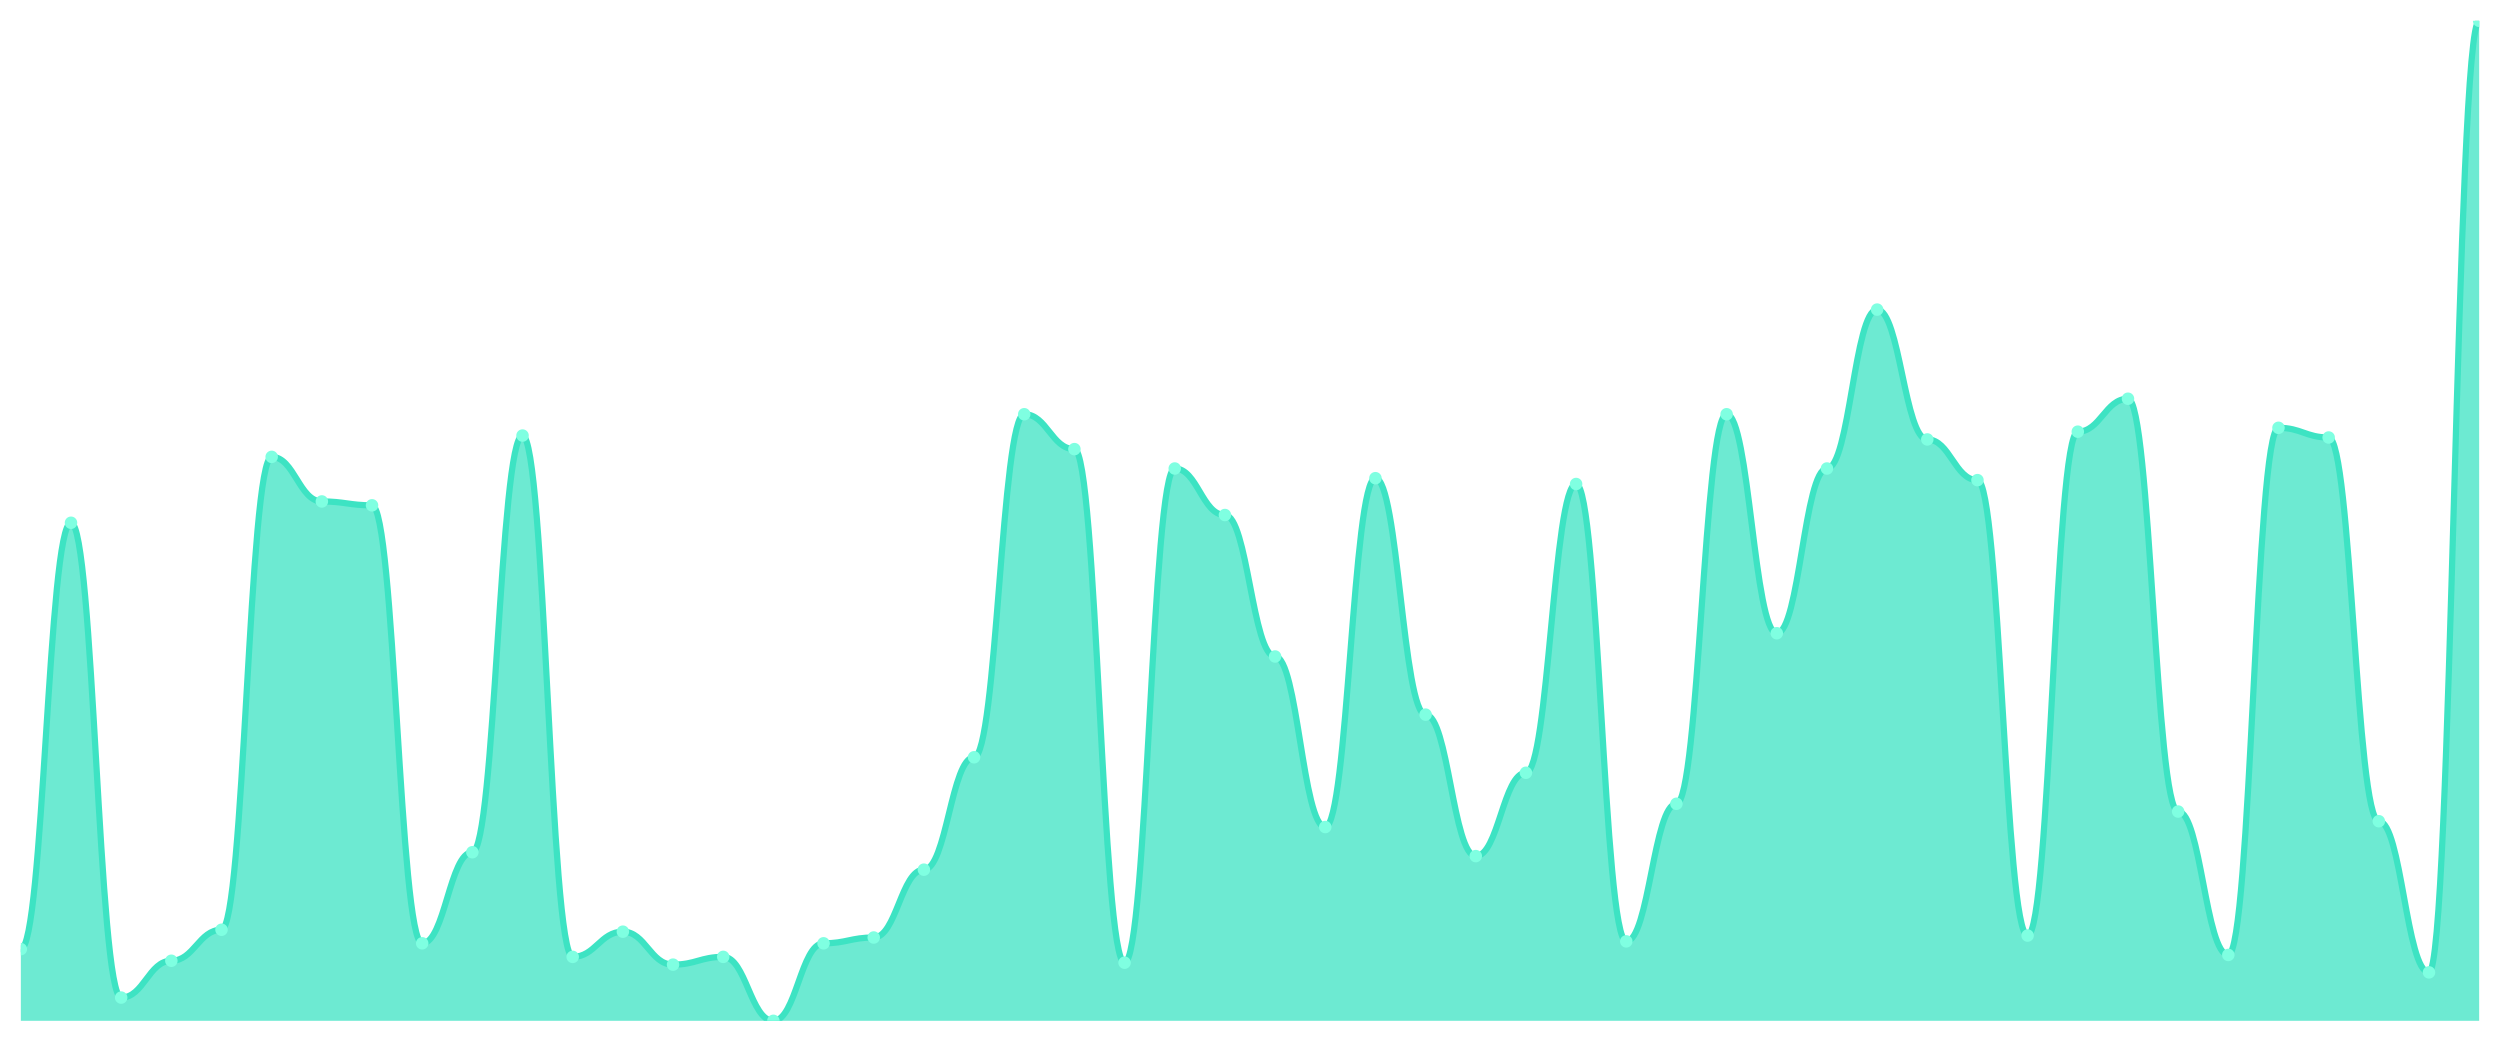
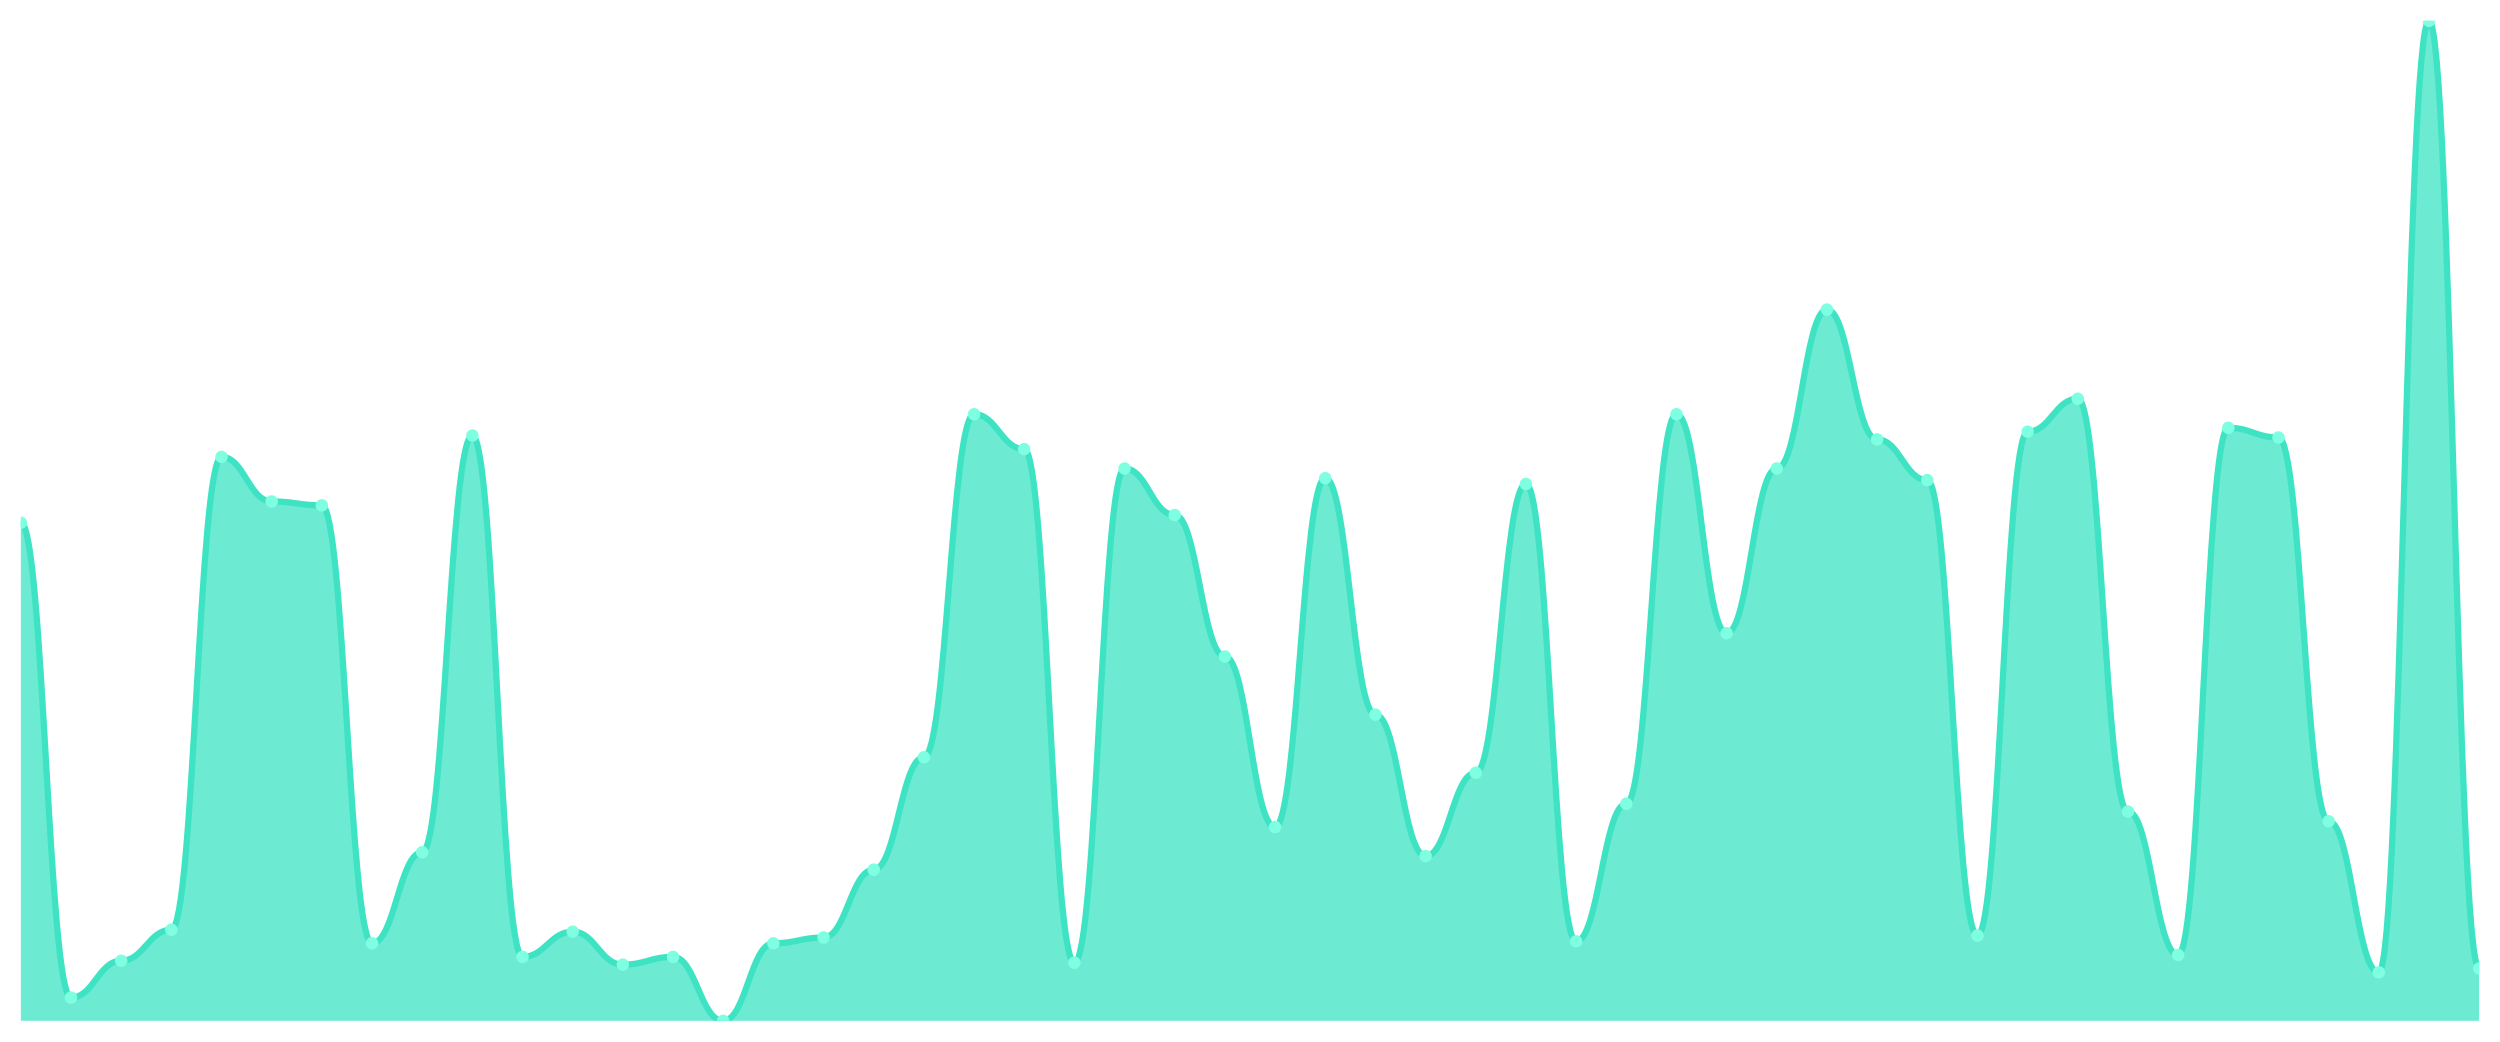
<svg xmlns="http://www.w3.org/2000/svg" viewBox="0 0 1200 500" width="1200" height="500">
  <defs>
    <clipPath id="c">
      <rect x="10" y="10" width="1180" height="480" />
    </clipPath>
  </defs>
  <rect width="1200" height="500" fill="none" />
  <g clip-path="url(#c)">
-     <path d="M 10,490 L 10,455.581 C 20.837,455.581 23.245,250.93 34.082,250.93 C 44.918,250.93 47.327,478.837 58.163,478.837 C 69,478.837 71.408,461.163 82.245,461.163 C 93.082,461.163 95.49,446.279 106.327,446.279 C 117.163,446.279 119.571,219.302 130.408,219.302 C 141.245,219.302 143.653,240.698 154.49,240.698 C 165.327,240.698 167.735,242.558 178.571,242.558 C 189.408,242.558 191.816,452.791 202.653,452.791 C 213.49,452.791 215.898,409.07 226.735,409.07 C 237.571,409.07 239.98,209.07 250.816,209.07 C 261.653,209.07 264.061,459.302 274.898,459.302 C 285.735,459.302 288.143,447.209 298.98,447.209 C 309.816,447.209 312.224,463.023 323.061,463.023 C 333.898,463.023 336.306,459.302 347.143,459.302 C 357.98,459.302 360.388,490 371.224,490 C 382.061,490 384.469,452.791 395.306,452.791 C 406.143,452.791 408.551,450 419.388,450 C 430.224,450 432.633,417.442 443.469,417.442 C 454.306,417.442 456.714,363.488 467.551,363.488 C 478.388,363.488 480.796,198.837 491.633,198.837 C 502.469,198.837 504.878,215.581 515.714,215.581 C 526.551,215.581 528.959,462.093 539.796,462.093 C 550.633,462.093 553.041,224.884 563.878,224.884 C 574.714,224.884 577.122,247.209 587.959,247.209 C 598.796,247.209 601.204,315.116 612.041,315.116 C 622.878,315.116 625.286,396.977 636.122,396.977 C 646.959,396.977 649.367,229.535 660.204,229.535 C 671.041,229.535 673.449,343.023 684.286,343.023 C 695.122,343.023 697.531,410.93 708.367,410.93 C 719.204,410.93 721.612,370.93 732.449,370.93 C 743.286,370.93 745.694,232.326 756.531,232.326 C 767.367,232.326 769.776,451.86 780.612,451.86 C 791.449,451.86 793.857,385.814 804.694,385.814 C 815.531,385.814 817.939,198.837 828.776,198.837 C 839.612,198.837 842.02,303.953 852.857,303.953 C 863.694,303.953 866.102,224.884 876.939,224.884 C 887.776,224.884 890.184,148.605 901.02,148.605 C 911.857,148.605 914.265,210.93 925.102,210.93 C 935.939,210.93 938.347,230.465 949.184,230.465 C 960.02,230.465 962.429,449.07 973.265,449.07 C 984.102,449.07 986.51,207.209 997.347,207.209 C 1008.184,207.209 1010.592,191.395 1021.429,191.395 C 1032.265,191.395 1034.673,389.535 1045.51,389.535 C 1056.347,389.535 1058.755,458.372 1069.592,458.372 C 1080.429,458.372 1082.837,205.349 1093.673,205.349 C 1104.51,205.349 1106.918,210 1117.755,210 C 1128.592,210 1131,394.186 1141.837,394.186 C 1152.673,394.186 1155.082,466.744 1165.918,466.744 C 1176.755,466.744 1179.163,10 1190,10 L 1190,490 Z" fill="rgba(61,227,195,0.75)" />
-     <path d="M 10,455.581 C 20.837,455.581 23.245,250.93 34.082,250.93 C 44.918,250.93 47.327,478.837 58.163,478.837 C 69,478.837 71.408,461.163 82.245,461.163 C 93.082,461.163 95.49,446.279 106.327,446.279 C 117.163,446.279 119.571,219.302 130.408,219.302 C 141.245,219.302 143.653,240.698 154.49,240.698 C 165.327,240.698 167.735,242.558 178.571,242.558 C 189.408,242.558 191.816,452.791 202.653,452.791 C 213.49,452.791 215.898,409.07 226.735,409.07 C 237.571,409.07 239.98,209.07 250.816,209.07 C 261.653,209.07 264.061,459.302 274.898,459.302 C 285.735,459.302 288.143,447.209 298.98,447.209 C 309.816,447.209 312.224,463.023 323.061,463.023 C 333.898,463.023 336.306,459.302 347.143,459.302 C 357.98,459.302 360.388,490 371.224,490 C 382.061,490 384.469,452.791 395.306,452.791 C 406.143,452.791 408.551,450 419.388,450 C 430.224,450 432.633,417.442 443.469,417.442 C 454.306,417.442 456.714,363.488 467.551,363.488 C 478.388,363.488 480.796,198.837 491.633,198.837 C 502.469,198.837 504.878,215.581 515.714,215.581 C 526.551,215.581 528.959,462.093 539.796,462.093 C 550.633,462.093 553.041,224.884 563.878,224.884 C 574.714,224.884 577.122,247.209 587.959,247.209 C 598.796,247.209 601.204,315.116 612.041,315.116 C 622.878,315.116 625.286,396.977 636.122,396.977 C 646.959,396.977 649.367,229.535 660.204,229.535 C 671.041,229.535 673.449,343.023 684.286,343.023 C 695.122,343.023 697.531,410.93 708.367,410.93 C 719.204,410.93 721.612,370.93 732.449,370.93 C 743.286,370.93 745.694,232.326 756.531,232.326 C 767.367,232.326 769.776,451.86 780.612,451.86 C 791.449,451.86 793.857,385.814 804.694,385.814 C 815.531,385.814 817.939,198.837 828.776,198.837 C 839.612,198.837 842.02,303.953 852.857,303.953 C 863.694,303.953 866.102,224.884 876.939,224.884 C 887.776,224.884 890.184,148.605 901.02,148.605 C 911.857,148.605 914.265,210.93 925.102,210.93 C 935.939,210.93 938.347,230.465 949.184,230.465 C 960.02,230.465 962.429,449.07 973.265,449.07 C 984.102,449.07 986.51,207.209 997.347,207.209 C 1008.184,207.209 1010.592,191.395 1021.429,191.395 C 1032.265,191.395 1034.673,389.535 1045.51,389.535 C 1056.347,389.535 1058.755,458.372 1069.592,458.372 C 1080.429,458.372 1082.837,205.349 1093.673,205.349 C 1104.51,205.349 1106.918,210 1117.755,210 C 1128.592,210 1131,394.186 1141.837,394.186 C 1152.673,394.186 1155.082,466.744 1165.918,466.744 C 1176.755,466.744 1179.163,10 1190,10" fill="none" stroke="#3de3c3" stroke-width="3" stroke-linecap="round" stroke-linejoin="round" />
-     <circle cx="10" cy="455.581" r="3" fill="#7fffe1" />
-     <circle cx="34.082" cy="250.93" r="3" fill="#7fffe1" />
-     <circle cx="58.163" cy="478.837" r="3" fill="#7fffe1" />
-     <circle cx="82.245" cy="461.163" r="3" fill="#7fffe1" />
-     <circle cx="106.327" cy="446.279" r="3" fill="#7fffe1" />
-     <circle cx="130.408" cy="219.302" r="3" fill="#7fffe1" />
-     <circle cx="154.49" cy="240.698" r="3" fill="#7fffe1" />
-     <circle cx="178.571" cy="242.558" r="3" fill="#7fffe1" />
-     <circle cx="202.653" cy="452.791" r="3" fill="#7fffe1" />
-     <circle cx="226.735" cy="409.07" r="3" fill="#7fffe1" />
-     <circle cx="250.816" cy="209.07" r="3" fill="#7fffe1" />
-     <circle cx="274.898" cy="459.302" r="3" fill="#7fffe1" />
-     <circle cx="298.98" cy="447.209" r="3" fill="#7fffe1" />
-     <circle cx="323.061" cy="463.023" r="3" fill="#7fffe1" />
-     <circle cx="347.143" cy="459.302" r="3" fill="#7fffe1" />
-     <circle cx="371.224" cy="490" r="3" fill="#7fffe1" />
-     <circle cx="395.306" cy="452.791" r="3" fill="#7fffe1" />
-     <circle cx="419.388" cy="450" r="3" fill="#7fffe1" />
-     <circle cx="443.469" cy="417.442" r="3" fill="#7fffe1" />
-     <circle cx="467.551" cy="363.488" r="3" fill="#7fffe1" />
-     <circle cx="491.633" cy="198.837" r="3" fill="#7fffe1" />
-     <circle cx="515.714" cy="215.581" r="3" fill="#7fffe1" />
-     <circle cx="539.796" cy="462.093" r="3" fill="#7fffe1" />
-     <circle cx="563.878" cy="224.884" r="3" fill="#7fffe1" />
-     <circle cx="587.959" cy="247.209" r="3" fill="#7fffe1" />
-     <circle cx="612.041" cy="315.116" r="3" fill="#7fffe1" />
-     <circle cx="636.122" cy="396.977" r="3" fill="#7fffe1" />
-     <circle cx="660.204" cy="229.535" r="3" fill="#7fffe1" />
-     <circle cx="684.286" cy="343.023" r="3" fill="#7fffe1" />
-     <circle cx="708.367" cy="410.93" r="3" fill="#7fffe1" />
-     <circle cx="732.449" cy="370.93" r="3" fill="#7fffe1" />
-     <circle cx="756.531" cy="232.326" r="3" fill="#7fffe1" />
-     <circle cx="780.612" cy="451.86" r="3" fill="#7fffe1" />
-     <circle cx="804.694" cy="385.814" r="3" fill="#7fffe1" />
-     <circle cx="828.776" cy="198.837" r="3" fill="#7fffe1" />
-     <circle cx="852.857" cy="303.953" r="3" fill="#7fffe1" />
-     <circle cx="876.939" cy="224.884" r="3" fill="#7fffe1" />
-     <circle cx="901.02" cy="148.605" r="3" fill="#7fffe1" />
-     <circle cx="925.102" cy="210.93" r="3" fill="#7fffe1" />
-     <circle cx="949.184" cy="230.465" r="3" fill="#7fffe1" />
-     <circle cx="973.265" cy="449.07" r="3" fill="#7fffe1" />
-     <circle cx="997.347" cy="207.209" r="3" fill="#7fffe1" />
-     <circle cx="1021.429" cy="191.395" r="3" fill="#7fffe1" />
-     <circle cx="1045.51" cy="389.535" r="3" fill="#7fffe1" />
-     <circle cx="1069.592" cy="458.372" r="3" fill="#7fffe1" />
-     <circle cx="1093.673" cy="205.349" r="3" fill="#7fffe1" />
-     <circle cx="1117.755" cy="210" r="3" fill="#7fffe1" />
-     <circle cx="1141.837" cy="394.186" r="3" fill="#7fffe1" />
-     <circle cx="1165.918" cy="466.744" r="3" fill="#7fffe1" />
-     <circle cx="1190" cy="10" r="3" fill="#7fffe1" />
+     <path d="M 10,490 L 10,250.93 C 20.837,250.93 23.245,478.837 34.082,478.837 C 44.918,478.837 47.327,461.163 58.163,461.163 C 69,461.163 71.408,446.279 82.245,446.279 C 93.082,446.279 95.49,219.302 106.327,219.302 C 117.163,219.302 119.571,240.698 130.408,240.698 C 141.245,240.698 143.653,242.558 154.49,242.558 C 165.327,242.558 167.735,452.791 178.571,452.791 C 189.408,452.791 191.816,409.07 202.653,409.07 C 213.49,409.07 215.898,209.07 226.735,209.07 C 237.571,209.07 239.98,459.302 250.816,459.302 C 261.653,459.302 264.061,447.209 274.898,447.209 C 285.735,447.209 288.143,463.023 298.98,463.023 C 309.816,463.023 312.224,459.302 323.061,459.302 C 333.898,459.302 336.306,490 347.143,490 C 357.98,490 360.388,452.791 371.224,452.791 C 382.061,452.791 384.469,450 395.306,450 C 406.143,450 408.551,417.442 419.388,417.442 C 430.224,417.442 432.633,363.488 443.469,363.488 C 454.306,363.488 456.714,198.837 467.551,198.837 C 478.388,198.837 480.796,215.581 491.633,215.581 C 502.469,215.581 504.878,462.093 515.714,462.093 C 526.551,462.093 528.959,224.884 539.796,224.884 C 550.633,224.884 553.041,247.209 563.878,247.209 C 574.714,247.209 577.122,315.116 587.959,315.116 C 598.796,315.116 601.204,396.977 612.041,396.977 C 622.878,396.977 625.286,229.535 636.122,229.535 C 646.959,229.535 649.367,343.023 660.204,343.023 C 671.041,343.023 673.449,410.93 684.286,410.93 C 695.122,410.93 697.531,370.93 708.367,370.93 C 719.204,370.93 721.612,232.326 732.449,232.326 C 743.286,232.326 745.694,451.86 756.531,451.86 C 767.367,451.86 769.776,385.814 780.612,385.814 C 791.449,385.814 793.857,198.837 804.694,198.837 C 815.531,198.837 817.939,303.953 828.776,303.953 C 839.612,303.953 842.02,224.884 852.857,224.884 C 863.694,224.884 866.102,148.605 876.939,148.605 C 887.776,148.605 890.184,210.93 901.02,210.93 C 911.857,210.93 914.265,230.465 925.102,230.465 C 935.939,230.465 938.347,449.07 949.184,449.07 C 960.02,449.07 962.429,207.209 973.265,207.209 C 984.102,207.209 986.51,191.395 997.347,191.395 C 1008.184,191.395 1010.592,389.535 1021.429,389.535 C 1032.265,389.535 1034.673,458.372 1045.51,458.372 C 1056.347,458.372 1058.755,205.349 1069.592,205.349 C 1080.429,205.349 1082.837,210 1093.673,210 C 1104.51,210 1106.918,394.186 1117.755,394.186 C 1128.592,394.186 1131,466.744 1141.837,466.744 C 1152.673,466.744 1155.082,10 1165.918,10 C 1176.755,10 1179.163,464.884 1190,464.884 L 1190,490 Z" fill="rgba(61,227,195,0.75)" />
+     <path d="M 10,250.93 C 20.837,250.93 23.245,478.837 34.082,478.837 C 44.918,478.837 47.327,461.163 58.163,461.163 C 69,461.163 71.408,446.279 82.245,446.279 C 93.082,446.279 95.49,219.302 106.327,219.302 C 117.163,219.302 119.571,240.698 130.408,240.698 C 141.245,240.698 143.653,242.558 154.49,242.558 C 165.327,242.558 167.735,452.791 178.571,452.791 C 189.408,452.791 191.816,409.07 202.653,409.07 C 213.49,409.07 215.898,209.07 226.735,209.07 C 237.571,209.07 239.98,459.302 250.816,459.302 C 261.653,459.302 264.061,447.209 274.898,447.209 C 285.735,447.209 288.143,463.023 298.98,463.023 C 309.816,463.023 312.224,459.302 323.061,459.302 C 333.898,459.302 336.306,490 347.143,490 C 357.98,490 360.388,452.791 371.224,452.791 C 382.061,452.791 384.469,450 395.306,450 C 406.143,450 408.551,417.442 419.388,417.442 C 430.224,417.442 432.633,363.488 443.469,363.488 C 454.306,363.488 456.714,198.837 467.551,198.837 C 478.388,198.837 480.796,215.581 491.633,215.581 C 502.469,215.581 504.878,462.093 515.714,462.093 C 526.551,462.093 528.959,224.884 539.796,224.884 C 550.633,224.884 553.041,247.209 563.878,247.209 C 574.714,247.209 577.122,315.116 587.959,315.116 C 598.796,315.116 601.204,396.977 612.041,396.977 C 622.878,396.977 625.286,229.535 636.122,229.535 C 646.959,229.535 649.367,343.023 660.204,343.023 C 671.041,343.023 673.449,410.93 684.286,410.93 C 695.122,410.93 697.531,370.93 708.367,370.93 C 719.204,370.93 721.612,232.326 732.449,232.326 C 743.286,232.326 745.694,451.86 756.531,451.86 C 767.367,451.86 769.776,385.814 780.612,385.814 C 791.449,385.814 793.857,198.837 804.694,198.837 C 815.531,198.837 817.939,303.953 828.776,303.953 C 839.612,303.953 842.02,224.884 852.857,224.884 C 863.694,224.884 866.102,148.605 876.939,148.605 C 887.776,148.605 890.184,210.93 901.02,210.93 C 911.857,210.93 914.265,230.465 925.102,230.465 C 935.939,230.465 938.347,449.07 949.184,449.07 C 960.02,449.07 962.429,207.209 973.265,207.209 C 984.102,207.209 986.51,191.395 997.347,191.395 C 1008.184,191.395 1010.592,389.535 1021.429,389.535 C 1032.265,389.535 1034.673,458.372 1045.51,458.372 C 1056.347,458.372 1058.755,205.349 1069.592,205.349 C 1080.429,205.349 1082.837,210 1093.673,210 C 1104.51,210 1106.918,394.186 1117.755,394.186 C 1128.592,394.186 1131,466.744 1141.837,466.744 C 1152.673,466.744 1155.082,10 1165.918,10 C 1176.755,10 1179.163,464.884 1190,464.884" fill="none" stroke="#3de3c3" stroke-width="3" stroke-linecap="round" stroke-linejoin="round" />
+     <circle cx="10" cy="250.93" r="3" fill="#7fffe1" />
+     <circle cx="34.082" cy="478.837" r="3" fill="#7fffe1" />
+     <circle cx="58.163" cy="461.163" r="3" fill="#7fffe1" />
+     <circle cx="82.245" cy="446.279" r="3" fill="#7fffe1" />
+     <circle cx="106.327" cy="219.302" r="3" fill="#7fffe1" />
+     <circle cx="130.408" cy="240.698" r="3" fill="#7fffe1" />
+     <circle cx="154.49" cy="242.558" r="3" fill="#7fffe1" />
+     <circle cx="178.571" cy="452.791" r="3" fill="#7fffe1" />
+     <circle cx="202.653" cy="409.07" r="3" fill="#7fffe1" />
+     <circle cx="226.735" cy="209.07" r="3" fill="#7fffe1" />
+     <circle cx="250.816" cy="459.302" r="3" fill="#7fffe1" />
+     <circle cx="274.898" cy="447.209" r="3" fill="#7fffe1" />
+     <circle cx="298.98" cy="463.023" r="3" fill="#7fffe1" />
+     <circle cx="323.061" cy="459.302" r="3" fill="#7fffe1" />
+     <circle cx="347.143" cy="490" r="3" fill="#7fffe1" />
+     <circle cx="371.224" cy="452.791" r="3" fill="#7fffe1" />
+     <circle cx="395.306" cy="450" r="3" fill="#7fffe1" />
+     <circle cx="419.388" cy="417.442" r="3" fill="#7fffe1" />
+     <circle cx="443.469" cy="363.488" r="3" fill="#7fffe1" />
+     <circle cx="467.551" cy="198.837" r="3" fill="#7fffe1" />
+     <circle cx="491.633" cy="215.581" r="3" fill="#7fffe1" />
+     <circle cx="515.714" cy="462.093" r="3" fill="#7fffe1" />
+     <circle cx="539.796" cy="224.884" r="3" fill="#7fffe1" />
+     <circle cx="563.878" cy="247.209" r="3" fill="#7fffe1" />
+     <circle cx="587.959" cy="315.116" r="3" fill="#7fffe1" />
+     <circle cx="612.041" cy="396.977" r="3" fill="#7fffe1" />
+     <circle cx="636.122" cy="229.535" r="3" fill="#7fffe1" />
+     <circle cx="660.204" cy="343.023" r="3" fill="#7fffe1" />
+     <circle cx="684.286" cy="410.93" r="3" fill="#7fffe1" />
+     <circle cx="708.367" cy="370.93" r="3" fill="#7fffe1" />
+     <circle cx="732.449" cy="232.326" r="3" fill="#7fffe1" />
+     <circle cx="756.531" cy="451.86" r="3" fill="#7fffe1" />
+     <circle cx="780.612" cy="385.814" r="3" fill="#7fffe1" />
+     <circle cx="804.694" cy="198.837" r="3" fill="#7fffe1" />
+     <circle cx="828.776" cy="303.953" r="3" fill="#7fffe1" />
+     <circle cx="852.857" cy="224.884" r="3" fill="#7fffe1" />
+     <circle cx="876.939" cy="148.605" r="3" fill="#7fffe1" />
+     <circle cx="901.02" cy="210.93" r="3" fill="#7fffe1" />
+     <circle cx="925.102" cy="230.465" r="3" fill="#7fffe1" />
+     <circle cx="949.184" cy="449.07" r="3" fill="#7fffe1" />
+     <circle cx="973.265" cy="207.209" r="3" fill="#7fffe1" />
+     <circle cx="997.347" cy="191.395" r="3" fill="#7fffe1" />
+     <circle cx="1021.429" cy="389.535" r="3" fill="#7fffe1" />
+     <circle cx="1045.51" cy="458.372" r="3" fill="#7fffe1" />
+     <circle cx="1069.592" cy="205.349" r="3" fill="#7fffe1" />
+     <circle cx="1093.673" cy="210" r="3" fill="#7fffe1" />
+     <circle cx="1117.755" cy="394.186" r="3" fill="#7fffe1" />
+     <circle cx="1141.837" cy="466.744" r="3" fill="#7fffe1" />
+     <circle cx="1165.918" cy="10" r="3" fill="#7fffe1" />
+     <circle cx="1190" cy="464.884" r="3" fill="#7fffe1" />
  </g>
</svg>
